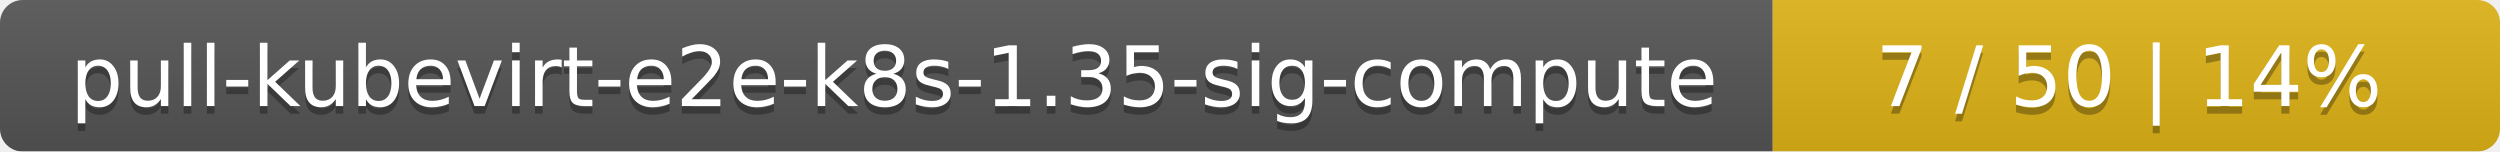
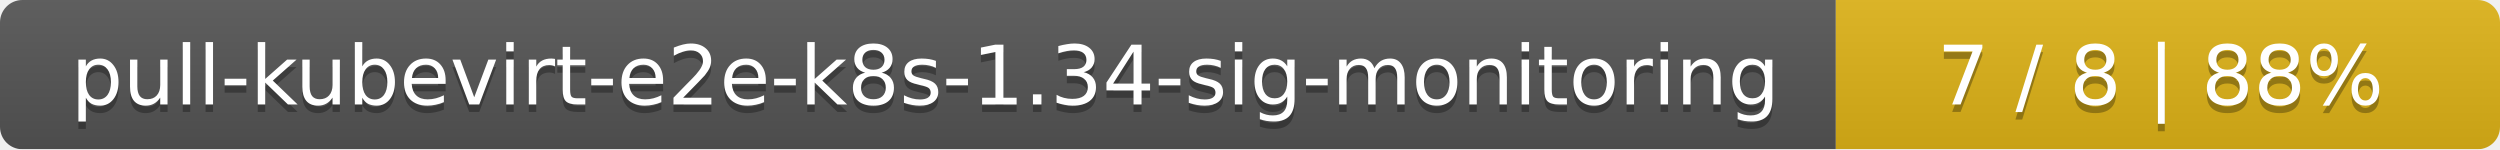
- <svg xmlns="http://www.w3.org/2000/svg" width="330" height="20">
+ <svg xmlns="http://www.w3.org/2000/svg" width="335" height="20">
  <linearGradient id="smooth" x2="0" y2="100%">
    <stop offset="0" stop-color="#bbb" stop-opacity=".1" />
    <stop offset="1" stop-opacity=".1" />
  </linearGradient>
  <mask id="round">
-     <rect width="330" height="20" rx="3" fill="#fff" />
+     <rect width="335" height="20" rx="3" fill="#fff" />
  </mask>
  <g mask="url(#round)">
-     <rect width="234" height="20" fill="#555" />
-     <rect x="234" width="96" height="20" fill="#dfb317" />
-     <rect width="330" height="20" fill="url(#smooth)" />
+     <rect width="246" height="20" fill="#555" />
+     <rect x="246" width="89" height="20" fill="#dfb317" />
+     <rect width="335" height="20" fill="url(#smooth)" />
  </g>
  <g fill="#fff" text-anchor="middle" font-family="DejaVu Sans,Verdana,Geneva,sans-serif" font-size="11">
-     <text x="118" y="15" fill="#010101" fill-opacity=".3">pull-kubevirt-e2e-k8s-1.35-sig-compute</text>
-     <text x="118" y="14">pull-kubevirt-e2e-k8s-1.35-sig-compute</text>
-     <text x="281" y="15" fill="#010101" fill-opacity=".3">7 / 50    |    14%</text>
-     <text x="281" y="14">7 / 50    |    14%</text>
+     <text x="124" y="15" fill="#010101" fill-opacity=".3">pull-kubevirt-e2e-k8s-1.34-sig-monitoring</text>
+     <text x="124" y="14">pull-kubevirt-e2e-k8s-1.34-sig-monitoring</text>
+     <text x="289.5" y="15" fill="#010101" fill-opacity=".3">7 / 8    |    88%</text>
+     <text x="289.5" y="14">7 / 8    |    88%</text>
  </g>
</svg>
